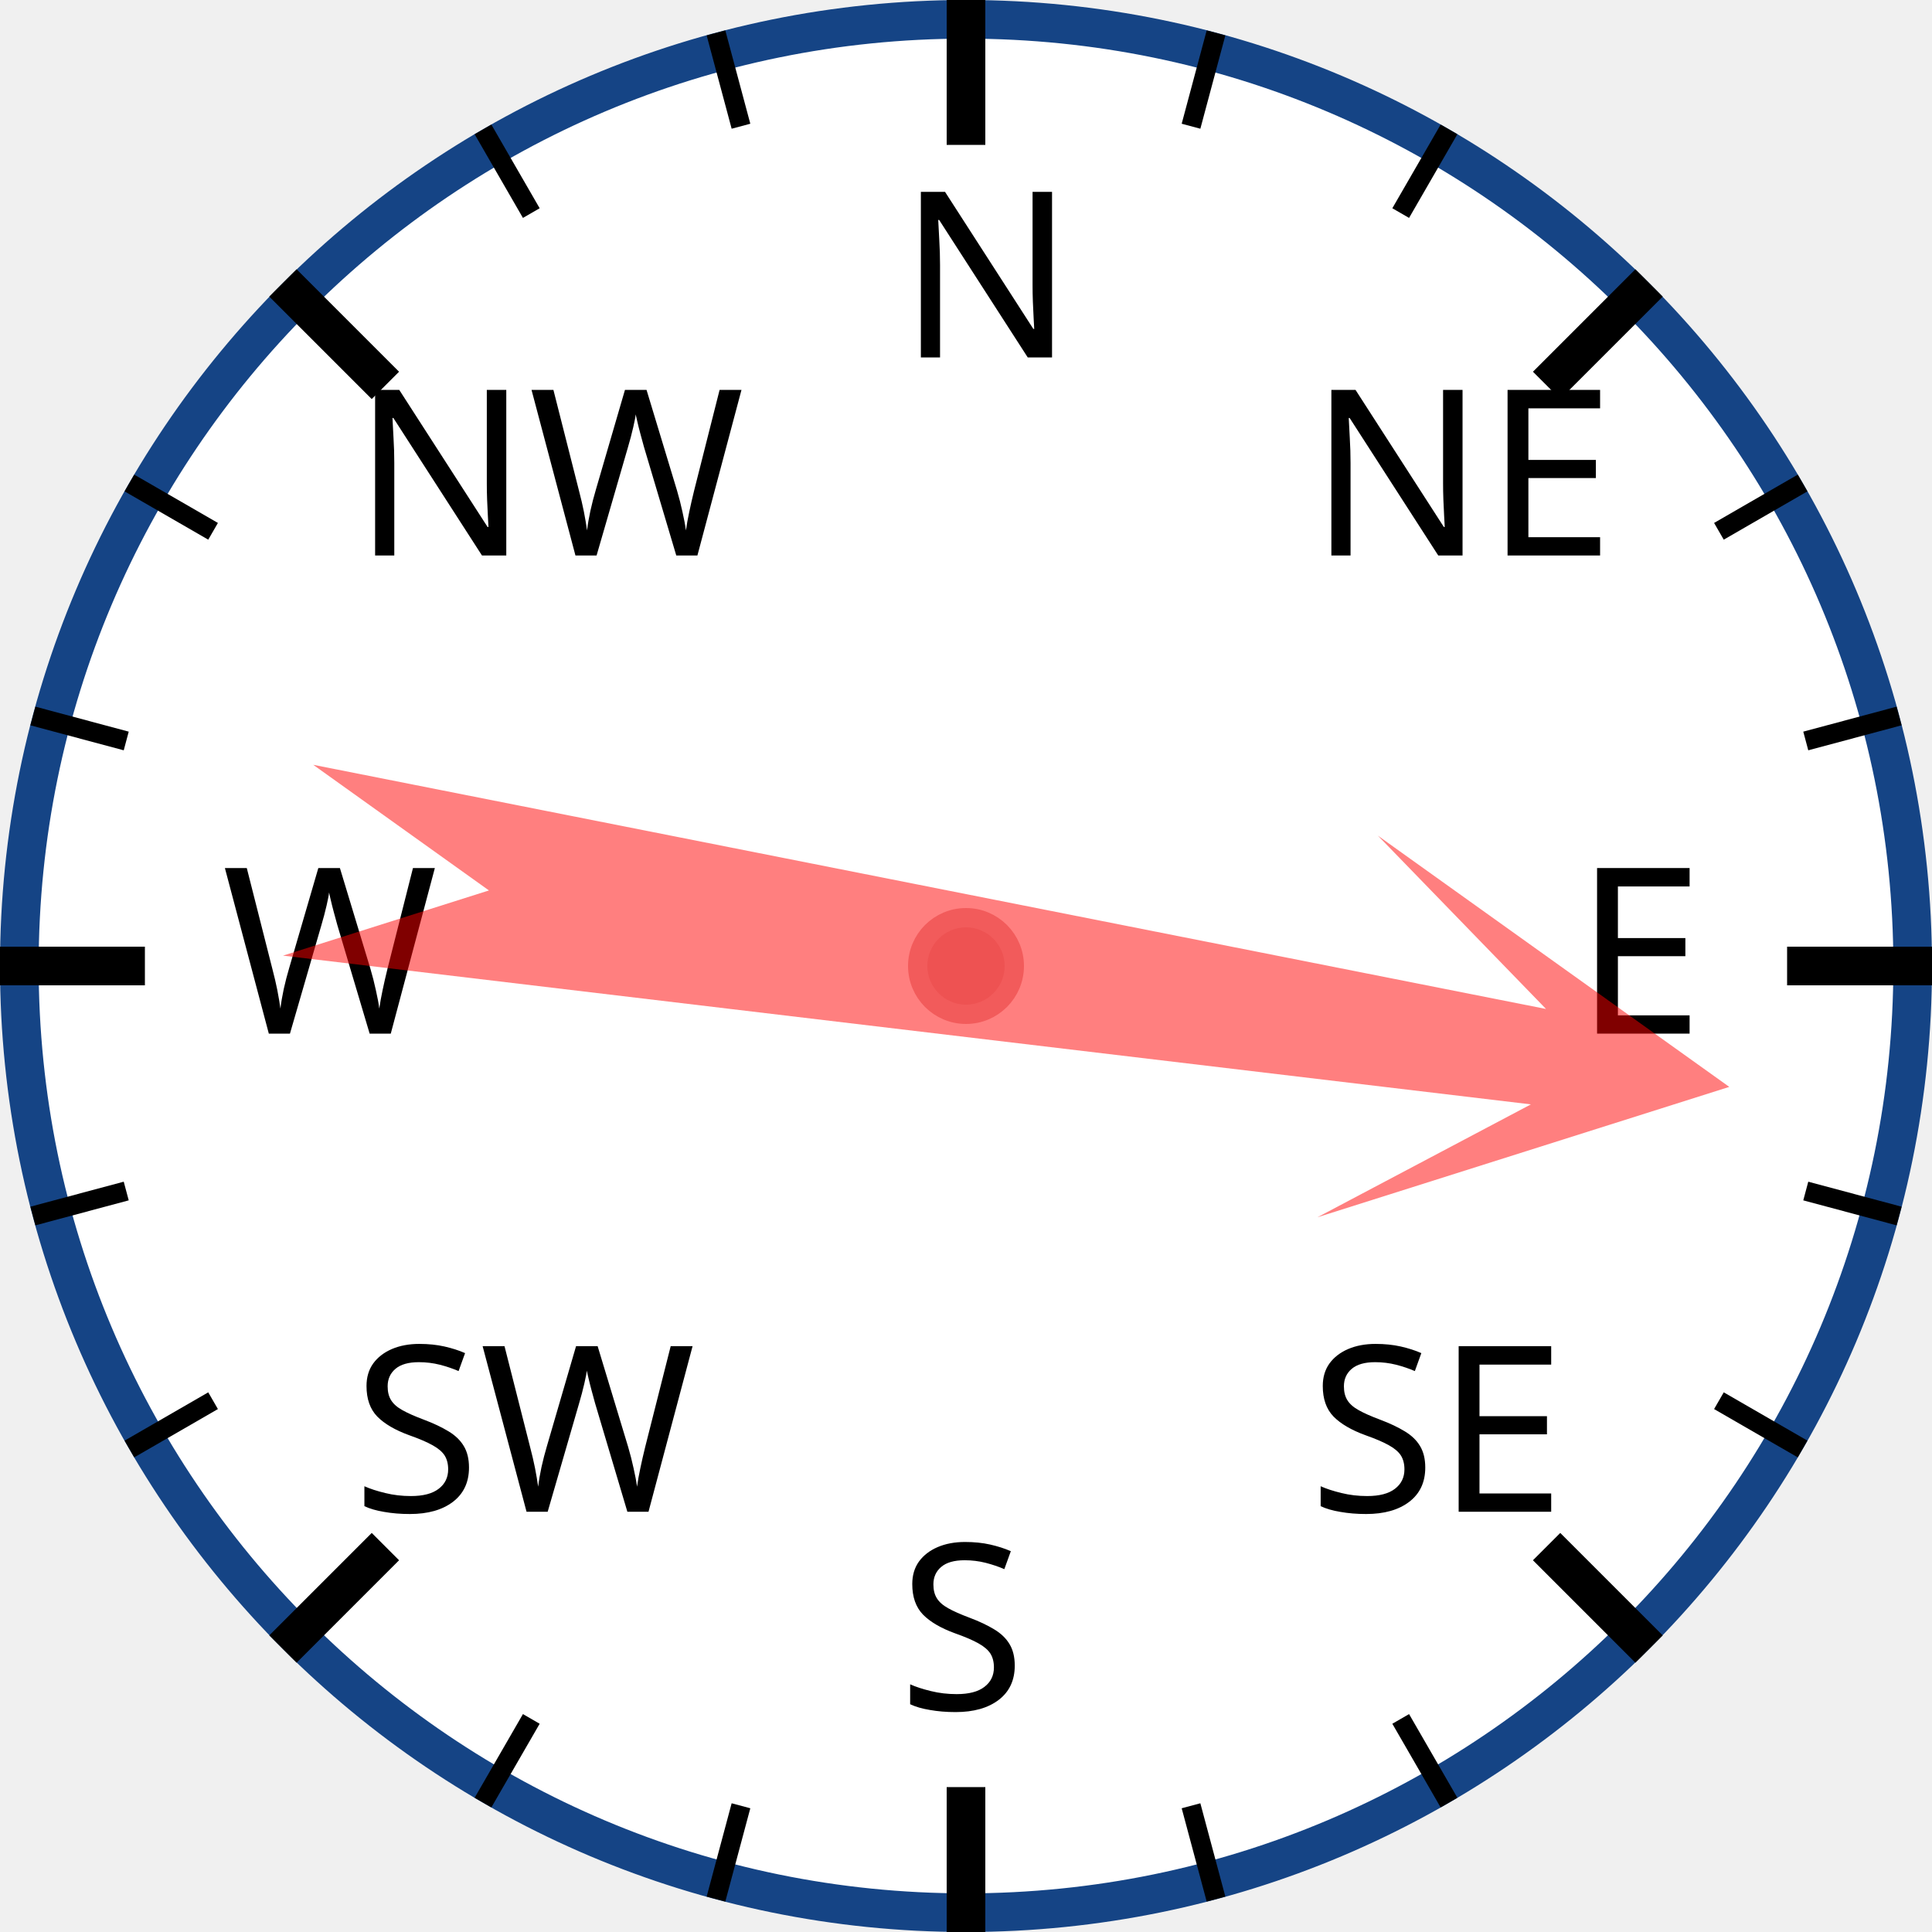
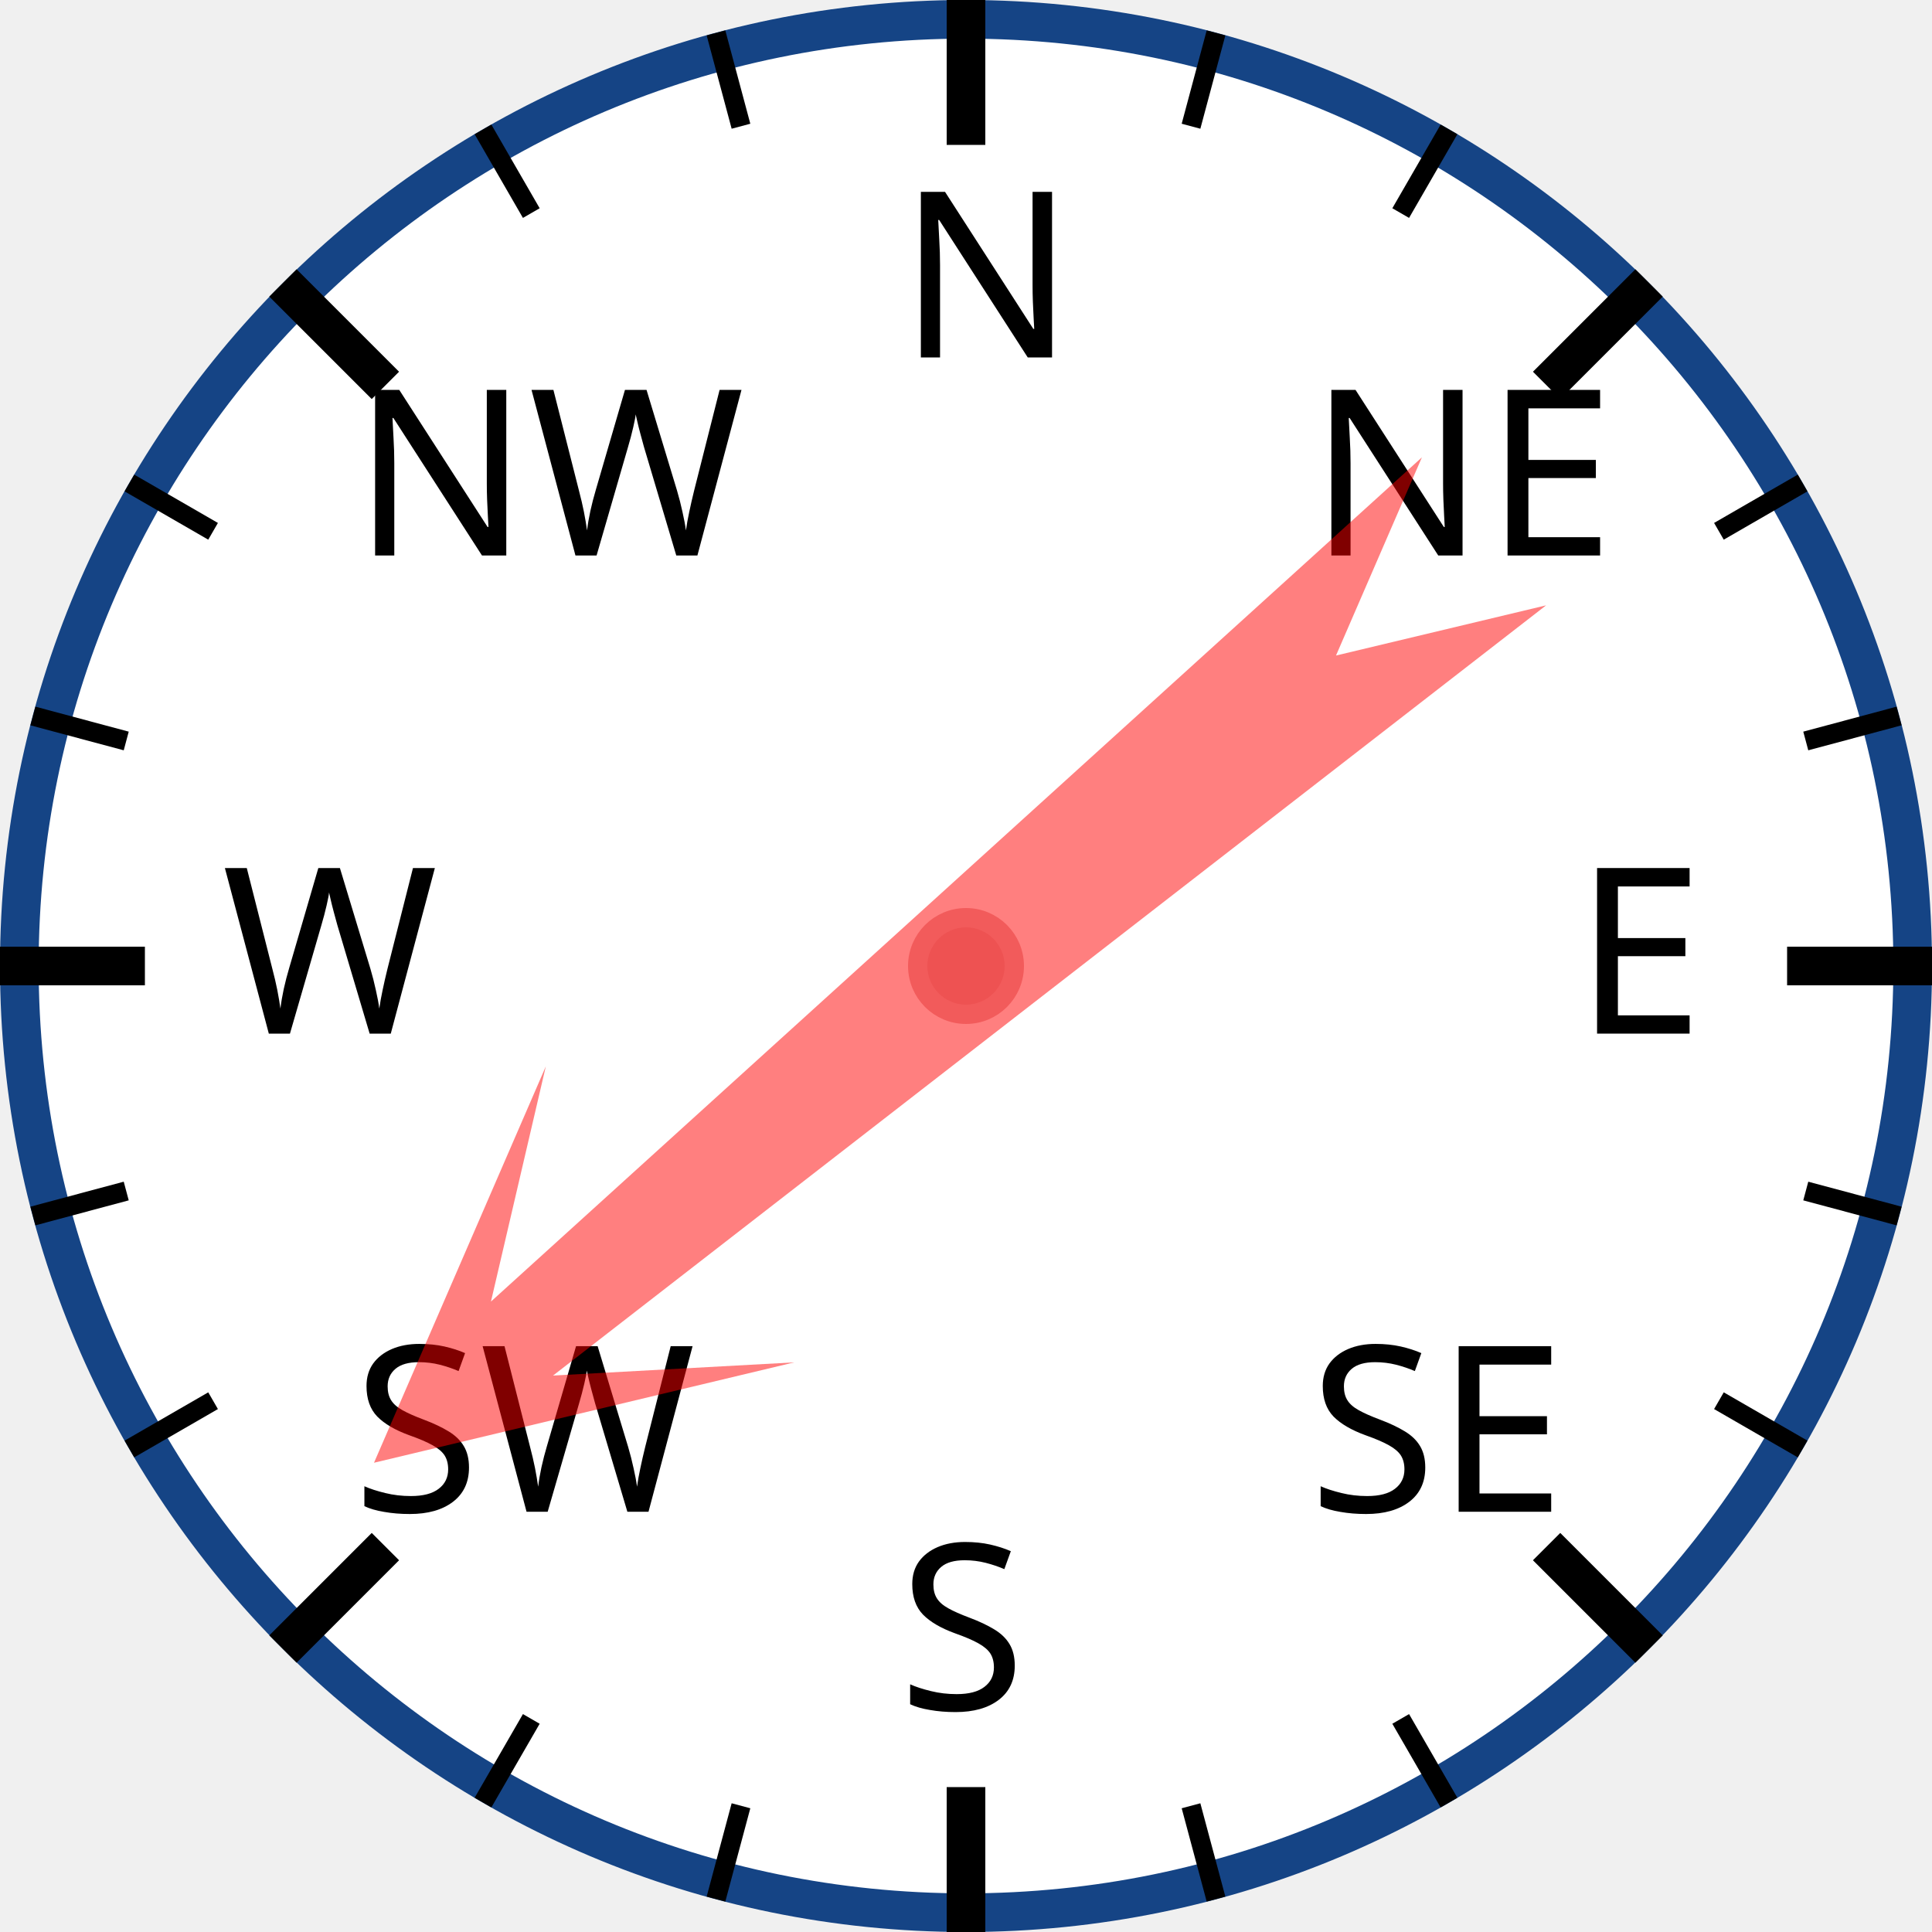
<svg xmlns="http://www.w3.org/2000/svg" width="120px" height="120px" viewBox="0 0 200 200">
  <circle cx="100" cy="100" r="98" style="fill: white; stroke: #154485; stroke-width: 4;" />
  <text x="93.0" y="37.0" style="font-family: sans-serif; font-size: 18pt;">N</text>
  <line x1="100.0" y1="0.0" x2="100.0" y2="15.0" style="stroke: black; stroke-width: 4;" />
  <line x1="74.118" y1="3.407" x2="76.706" y2="13.067" style="stroke: black; stroke-width: 2;" />
  <line x1="50" y1="13.397" x2="55" y2="22.058" style="stroke: black; stroke-width: 2;" />
  <text x="36.503" y="57.503" style="font-family: sans-serif; font-size: 18pt;">NW</text>
  <line x1="29.289" y1="29.289" x2="39.896" y2="39.896" style="stroke: black; stroke-width: 4;" />
  <line x1="13.397" y1="50" x2="22.058" y2="55" style="stroke: black; stroke-width: 2;" />
  <line x1="3.407" y1="74.118" x2="13.067" y2="76.706" style="stroke: black; stroke-width: 2;" />
  <text x="23.0" y="107.0" style="font-family: sans-serif; font-size: 18pt;">W</text>
  <line x1="0.0" y1="100.0" x2="15.0" y2="100.0" style="stroke: black; stroke-width: 4;" />
  <line x1="3.407" y1="125.882" x2="13.067" y2="123.294" style="stroke: black; stroke-width: 2;" />
  <line x1="13.397" y1="150" x2="22.058" y2="145" style="stroke: black; stroke-width: 2;" />
  <text x="36.503" y="156.497" style="font-family: sans-serif; font-size: 18pt;">SW</text>
  <line x1="29.289" y1="170.711" x2="39.896" y2="160.104" style="stroke: black; stroke-width: 4;" />
  <line x1="50" y1="186.603" x2="55" y2="177.942" style="stroke: black; stroke-width: 2;" />
  <line x1="74.118" y1="196.593" x2="76.706" y2="186.933" style="stroke: black; stroke-width: 2;" />
  <text x="93" y="177.0" style="font-family: sans-serif; font-size: 18pt;">S</text>
  <line x1="100" y1="200.0" x2="100" y2="185.0" style="stroke: black; stroke-width: 4;" />
  <line x1="125.882" y1="196.593" x2="123.294" y2="186.933" style="stroke: black; stroke-width: 2;" />
  <line x1="150.0" y1="186.603" x2="145.0" y2="177.942" style="stroke: black; stroke-width: 2;" />
  <text x="135.497" y="156.497" style="font-family: sans-serif; font-size: 18pt;">SE</text>
  <line x1="170.711" y1="170.711" x2="160.104" y2="160.104" style="stroke: black; stroke-width: 4;" />
  <line x1="186.603" y1="150" x2="177.942" y2="145" style="stroke: black; stroke-width: 2;" />
  <line x1="196.593" y1="125.882" x2="186.933" y2="123.294" style="stroke: black; stroke-width: 2;" />
  <text x="163.0" y="107" style="font-family: sans-serif; font-size: 18pt;">E</text>
  <line x1="200.0" y1="100" x2="185.0" y2="100" style="stroke: black; stroke-width: 4;" />
  <line x1="196.593" y1="74.118" x2="186.933" y2="76.706" style="stroke: black; stroke-width: 2;" />
  <line x1="186.603" y1="50" x2="177.942" y2="55" style="stroke: black; stroke-width: 2;" />
  <text x="135.497" y="57.503" style="font-family: sans-serif; font-size: 18pt;">NE</text>
  <line x1="170.711" y1="29.289" x2="160.104" y2="39.896" style="stroke: black; stroke-width: 4;" />
  <line x1="150" y1="13.397" x2="145" y2="22.058" style="stroke: black; stroke-width: 2;" />
  <line x1="125.882" y1="3.407" x2="123.294" y2="13.067" style="stroke: black; stroke-width: 2;" />
-   <polygon points="100 20 120 60 105 40 110 170 100 150 90 170 95 40 80 60" style="fill: red; fill-opacity: 0.5;" transform="rotate(99,100,100)" />
+   <polygon points="100 20 120 60 105 40 110 170 100 150 90 170 95 40 80 60" style="fill: red; fill-opacity: 0.5;" transform="rotate(230,100,100)" />
  <circle cx="100" cy="100" r="5" style="fill: #EE5252; stroke: #F25B5B; stroke-width: 2;" />
</svg>
